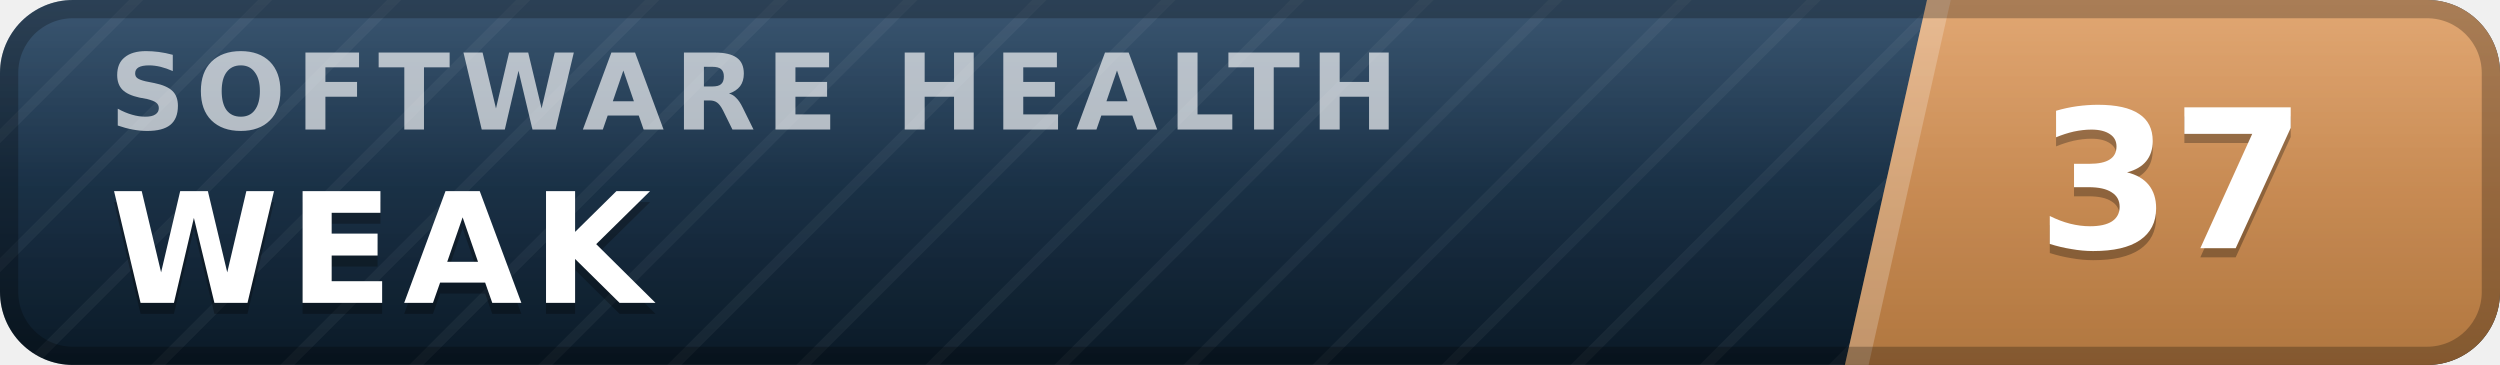
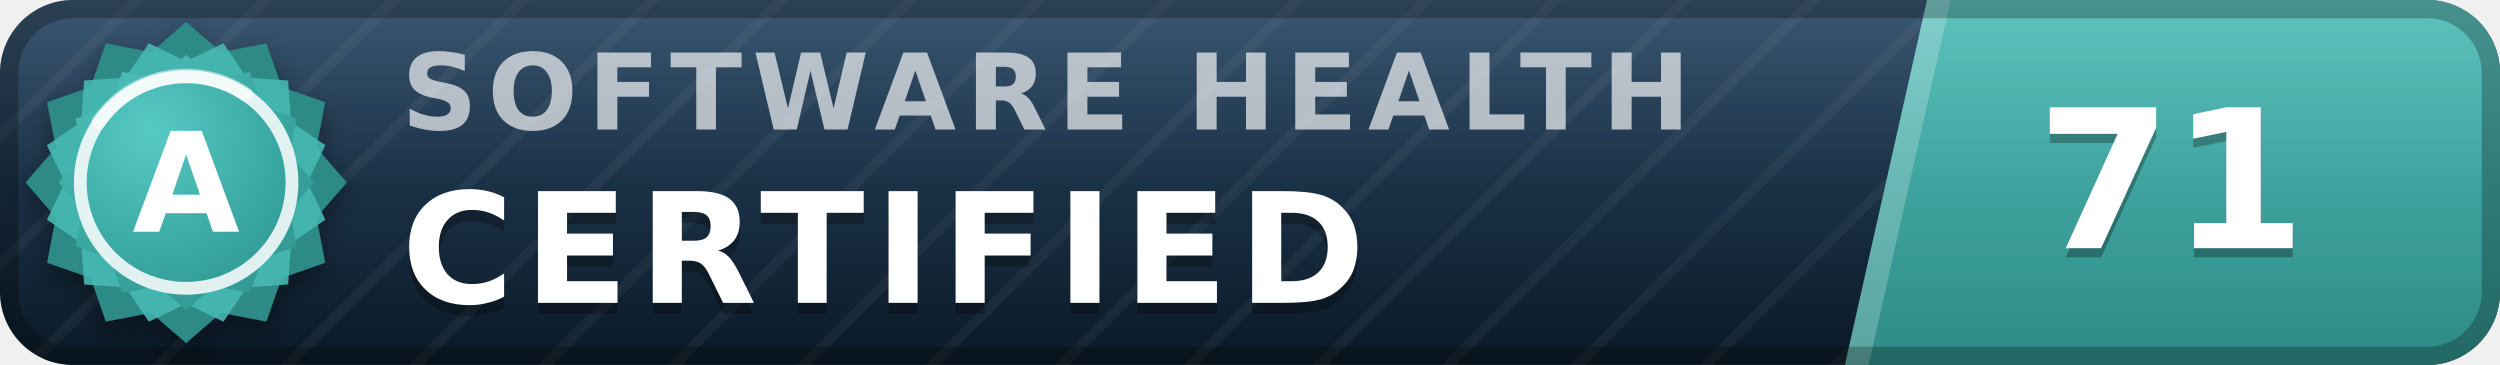
- <svg xmlns="http://www.w3.org/2000/svg" width="137" height="20" viewBox="0 0 137 20" role="img" aria-label="inspect.software software health index 37 of 100, weak" font-family="Verdana,DejaVu Sans,Geneva,sans-serif">
+ <svg xmlns="http://www.w3.org/2000/svg" width="137" height="20" viewBox="0 0 137 20" role="img" aria-label="inspect.software software health index 71 of 100, certified (grade A)" font-family="Verdana,DejaVu Sans,Geneva,sans-serif">
  <defs>
    <linearGradient id="plate" x1="0" y1="0" x2="0" y2="1">
      <stop offset="0" stop-color="#1d3d5c" />
      <stop offset="1" stop-color="#0a1926" />
    </linearGradient>
    <linearGradient id="endplate" x1="0" y1="0" x2="0" y2="1">
-       <stop offset="0" stop-color="#dd9a5e" />
-       <stop offset="1" stop-color="#b0763f" />
+       <stop offset="0" stop-color="#46b8b3" />
+       <stop offset="1" stop-color="#2d8a86" />
    </linearGradient>
    <linearGradient id="gloss" x1="0" y1="0" x2="0" y2="1">
      <stop offset="0" stop-color="#fff" stop-opacity=".13" />
      <stop offset=".5" stop-color="#fff" stop-opacity=".03" />
      <stop offset="1" stop-color="#fff" stop-opacity="0" />
    </linearGradient>
    <pattern id="guilloche" width="5" height="5" patternUnits="userSpaceOnUse" patternTransform="rotate(45)">
      <line x1="0" y1="0" x2="0" y2="5" stroke="#fff" stroke-opacity=".045" stroke-width="1.1" />
    </pattern>
    <clipPath id="rounded">
      <rect width="137" height="20" rx="4" />
    </clipPath>
+     <radialGradient id="sealFace" cx=".36" cy=".3" r=".95">
+       <stop offset="0" stop-color="#57c9c4" />
+       <stop offset=".55" stop-color="#38a6a1" />
+       <stop offset="1" stop-color="#2d8a86" />
+     </radialGradient>
+     <filter id="sealShadow" x="-40%" y="-40%" width="180%" height="180%">
+       <feDropShadow dx="0" dy="0.7" stdDeviation="0.7" flood-color="#000" flood-opacity="0.38" />
+     </filter>
  </defs>
  <g clip-path="url(#rounded)">
    <rect width="137" height="20" fill="url(#plate)" />
    <rect width="137" height="20" fill="url(#guilloche)" />
    <polygon points="105.6,0 137,0 137,20 101.1,20" fill="url(#endplate)" />
    <polygon points="105.6,0 106.9,0 102.4,20 101.1,20" fill="#fff" fill-opacity=".22" />
-     <text x="6.0" y="7.1" font-size="5.8" letter-spacing="0.55" fill="#fff" fill-opacity=".66" font-weight="bold" textLength="76.3" lengthAdjust="spacing">SOFTWARE HEALTH</text>
-     <text x="6.0" y="17.2" font-size="8.4" fill="#000" fill-opacity=".3" font-weight="bold" letter-spacing="0.55" textLength="30.3" lengthAdjust="spacing">WEAK</text>
-     <text x="6.0" y="16.6" font-size="8.4" fill="#fff" font-weight="bold" letter-spacing="0.55" textLength="30.3" lengthAdjust="spacing">WEAK</text>
-     <text x="119.0" y="14.1" font-size="10.6" fill="#000" fill-opacity=".3" font-weight="bold" text-anchor="middle">37</text>
-     <text x="119.0" y="13.6" font-size="10.6" fill="#fff" font-weight="bold" text-anchor="middle">37</text>
+     <text x="22.0" y="7.1" font-size="5.8" letter-spacing="0.55" fill="#fff" fill-opacity=".66" font-weight="bold" textLength="76.3" lengthAdjust="spacing">SOFTWARE HEALTH</text>
+     <text x="22.0" y="17.2" font-size="8.4" fill="#000" fill-opacity=".3" font-weight="bold" letter-spacing="0.55" textLength="57.7" lengthAdjust="spacing">CERTIFIED</text>
+     <text x="22.0" y="16.6" font-size="8.4" fill="#fff" font-weight="bold" letter-spacing="0.55" textLength="57.7" lengthAdjust="spacing">CERTIFIED</text>
+     <text x="119.0" y="14.1" font-size="10.6" fill="#000" fill-opacity=".3" font-weight="bold" text-anchor="middle">71</text>
+     <text x="119.0" y="13.6" font-size="10.6" fill="#fff" font-weight="bold" text-anchor="middle">71</text>
    <rect width="137" height="20" fill="url(#gloss)" />
  </g>
  <rect x=".5" y=".5" width="136" height="19" rx="3.5" fill="none" stroke="#000" stroke-opacity=".25" />
+   <g filter="url(#sealShadow)">
+     <path d="M10.20 1.20 L12.11 2.86 L14.60 2.38 L15.43 4.77 L17.82 5.60 L17.34 8.09 L19.00 10.00 L17.34 11.91 L17.82 14.40 L15.43 15.23 L14.60 17.62 L12.11 17.14 L10.20 18.80 L8.29 17.14 L5.80 17.62 L4.97 15.23 L2.58 14.40 L3.06 11.91 L1.40 10.00 L3.06 8.09 L2.58 5.60 L4.97 4.77 L5.80 2.38 L8.29 2.86 L10.20 1.20 Z" fill="#2d8a86" />
+   </g>
+   <path d="M12.24 2.37 L13.52 4.25 L15.79 4.41 L15.95 6.68 L17.83 7.96 L16.84 10.00 L17.83 12.04 L15.95 13.32 L15.79 15.59 L13.52 15.75 L12.24 17.63 L10.20 16.64 L8.16 17.63 L6.88 15.75 L4.61 15.59 L4.45 13.32 L2.57 12.04 L3.56 10.00 L2.57 7.96 L4.45 6.68 L4.61 4.41 L6.88 4.25 L8.16 2.37 L10.20 3.36 L12.24 2.37 Z" fill="#46b8b3" fill-opacity=".9" />
+   <path d="M10.20 3.00 L11.72 4.32 L13.70 3.94 L14.36 5.84 L16.26 6.50 L15.88 8.48 L17.20 10.00 L15.88 11.52 L16.26 13.50 L14.36 14.16 L13.70 16.06 L11.72 15.68 L10.20 17.00 L8.68 15.68 L6.70 16.06 L6.04 14.16 L4.14 13.50 L4.52 11.52 L3.20 10.00 L4.52 8.48 L4.14 6.50 L6.04 5.84 L6.70 3.94 L8.68 4.32 L10.20 3.00 Z" fill="url(#sealFace)" />
+   <circle cx="10.2" cy="10.0" r="5.8" fill="none" stroke="#fff" stroke-opacity=".85" stroke-width=".7" />
+   <path d="M5.4 6.7 A5.8 5.8 0 0 1 13.5 5.2" stroke="#fff" stroke-opacity=".5" stroke-width=".8" fill="none" stroke-linecap="round" />
+   <text x="10.2" y="12.7" font-size="7.6" fill="#fff" font-weight="bold" text-anchor="middle" letter-spacing=".2">A</text>
</svg>
